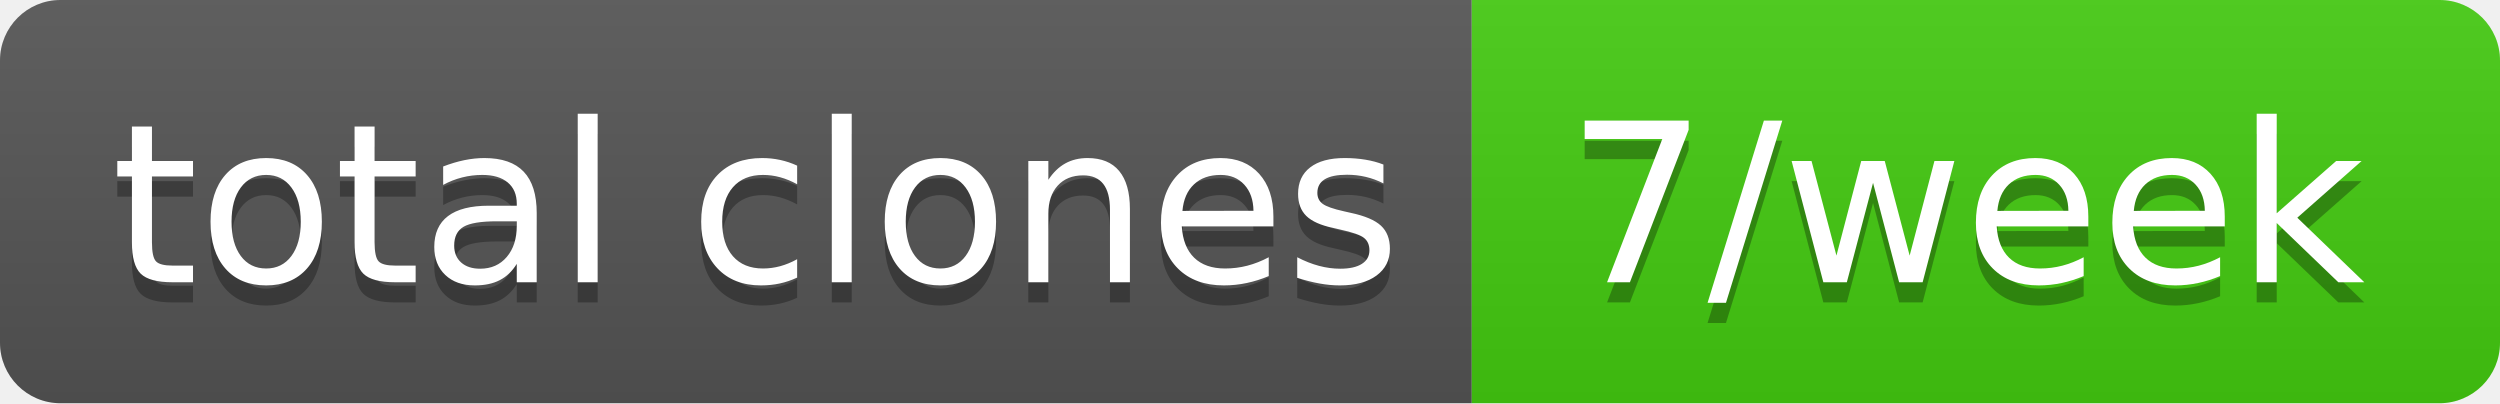
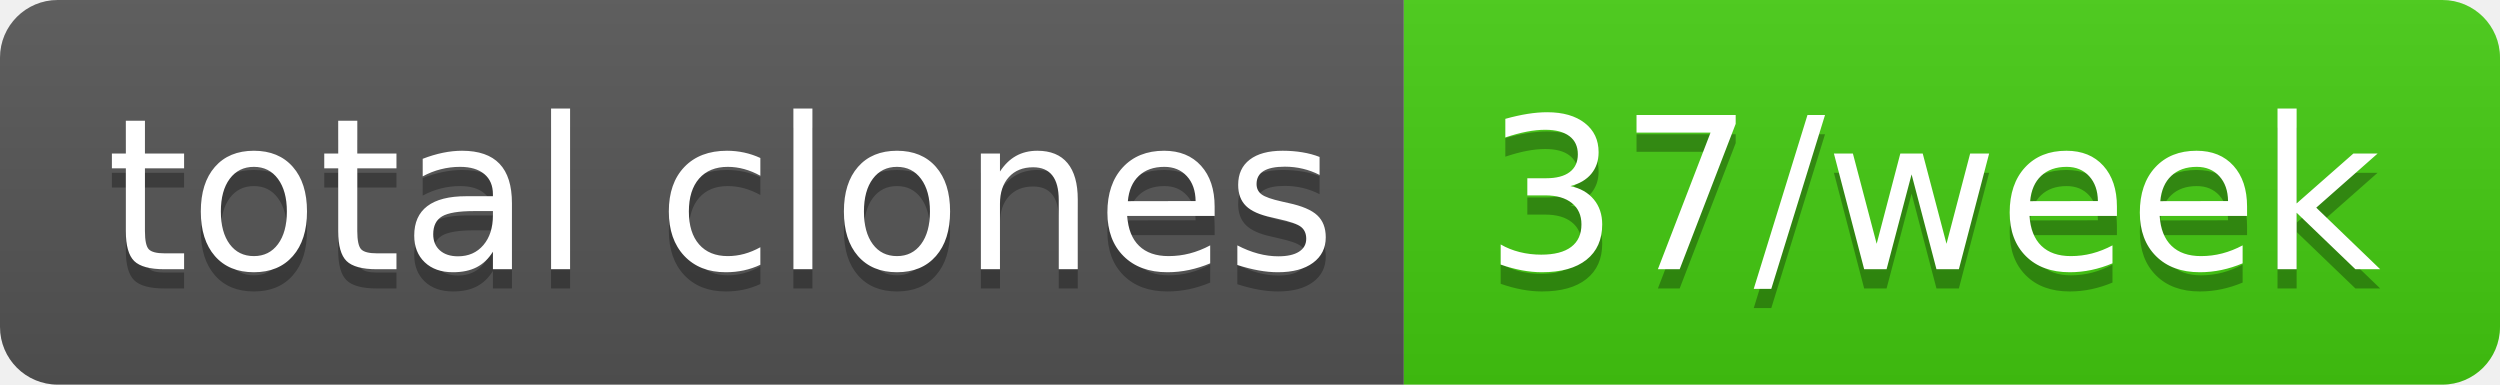
- <svg xmlns="http://www.w3.org/2000/svg" width="124" height="20" role="img" aria-label="total clones: 7/week">
+ <svg xmlns="http://www.w3.org/2000/svg" width="130" height="20" role="img" aria-label="total clones: 37/week">
  <linearGradient id="s" x2="0" y2="100%">
    <stop offset="0" stop-color="#bbb" stop-opacity=".1" />
    <stop offset="1" stop-opacity=".1" />
  </linearGradient>
  <clipPath id="r">
-     <rect width="124" height="20" rx="3" fill="#fff" />
+     <rect width="130" height="20" rx="3" fill="#fff" />
  </clipPath>
  <g clip-path="url(#r)">
    <rect width="73" height="20" fill="#555" />
-     <rect x="73" width="51" height="20" fill="#4c1" />
-     <rect width="124" height="20" fill="url(#s)" />
+     <rect x="73" width="57" height="20" fill="#4c1" />
+     <rect width="130" height="20" fill="url(#s)" />
  </g>
  <g fill="#fff" text-anchor="middle" font-family="Verdana,Geneva,DejaVu Sans,sans-serif" text-rendering="geometricPrecision" font-size="110">
    <text aria-hidden="true" x="375" y="150" fill="#010101" fill-opacity=".3" transform="scale(.1)" textLength="630">total clones</text>
    <text x="375" y="140" transform="scale(.1)" fill="#fff" textLength="630">total clones</text>
-     <text aria-hidden="true" x="975" y="150" fill="#010101" fill-opacity=".3" transform="scale(.1)" textLength="410">7/week</text>
-     <text x="975" y="140" transform="scale(.1)" fill="#fff" textLength="410">7/week</text>
+     <text aria-hidden="true" x="1005" y="150" fill="#010101" fill-opacity=".3" transform="scale(.1)" textLength="470">37/week</text>
+     <text x="1005" y="140" transform="scale(.1)" fill="#fff" textLength="470">37/week</text>
  </g>
</svg>
